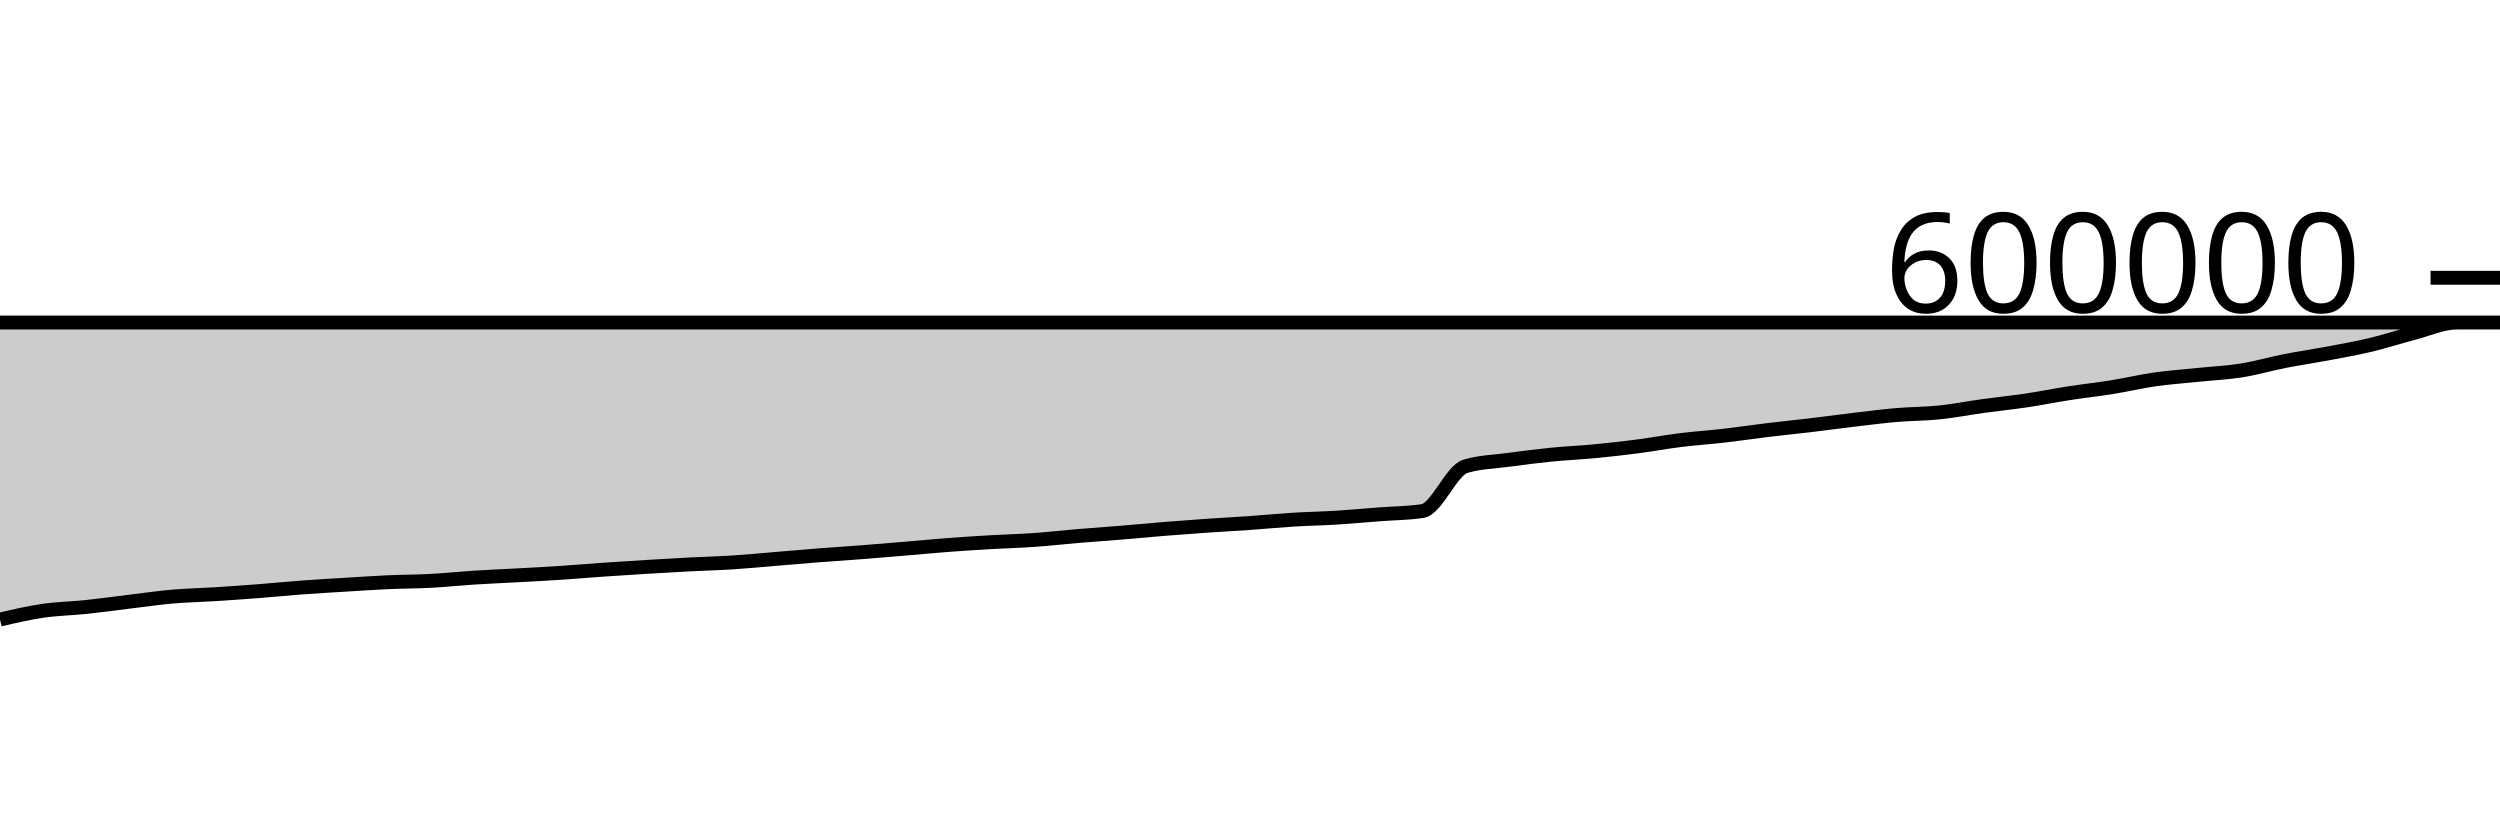
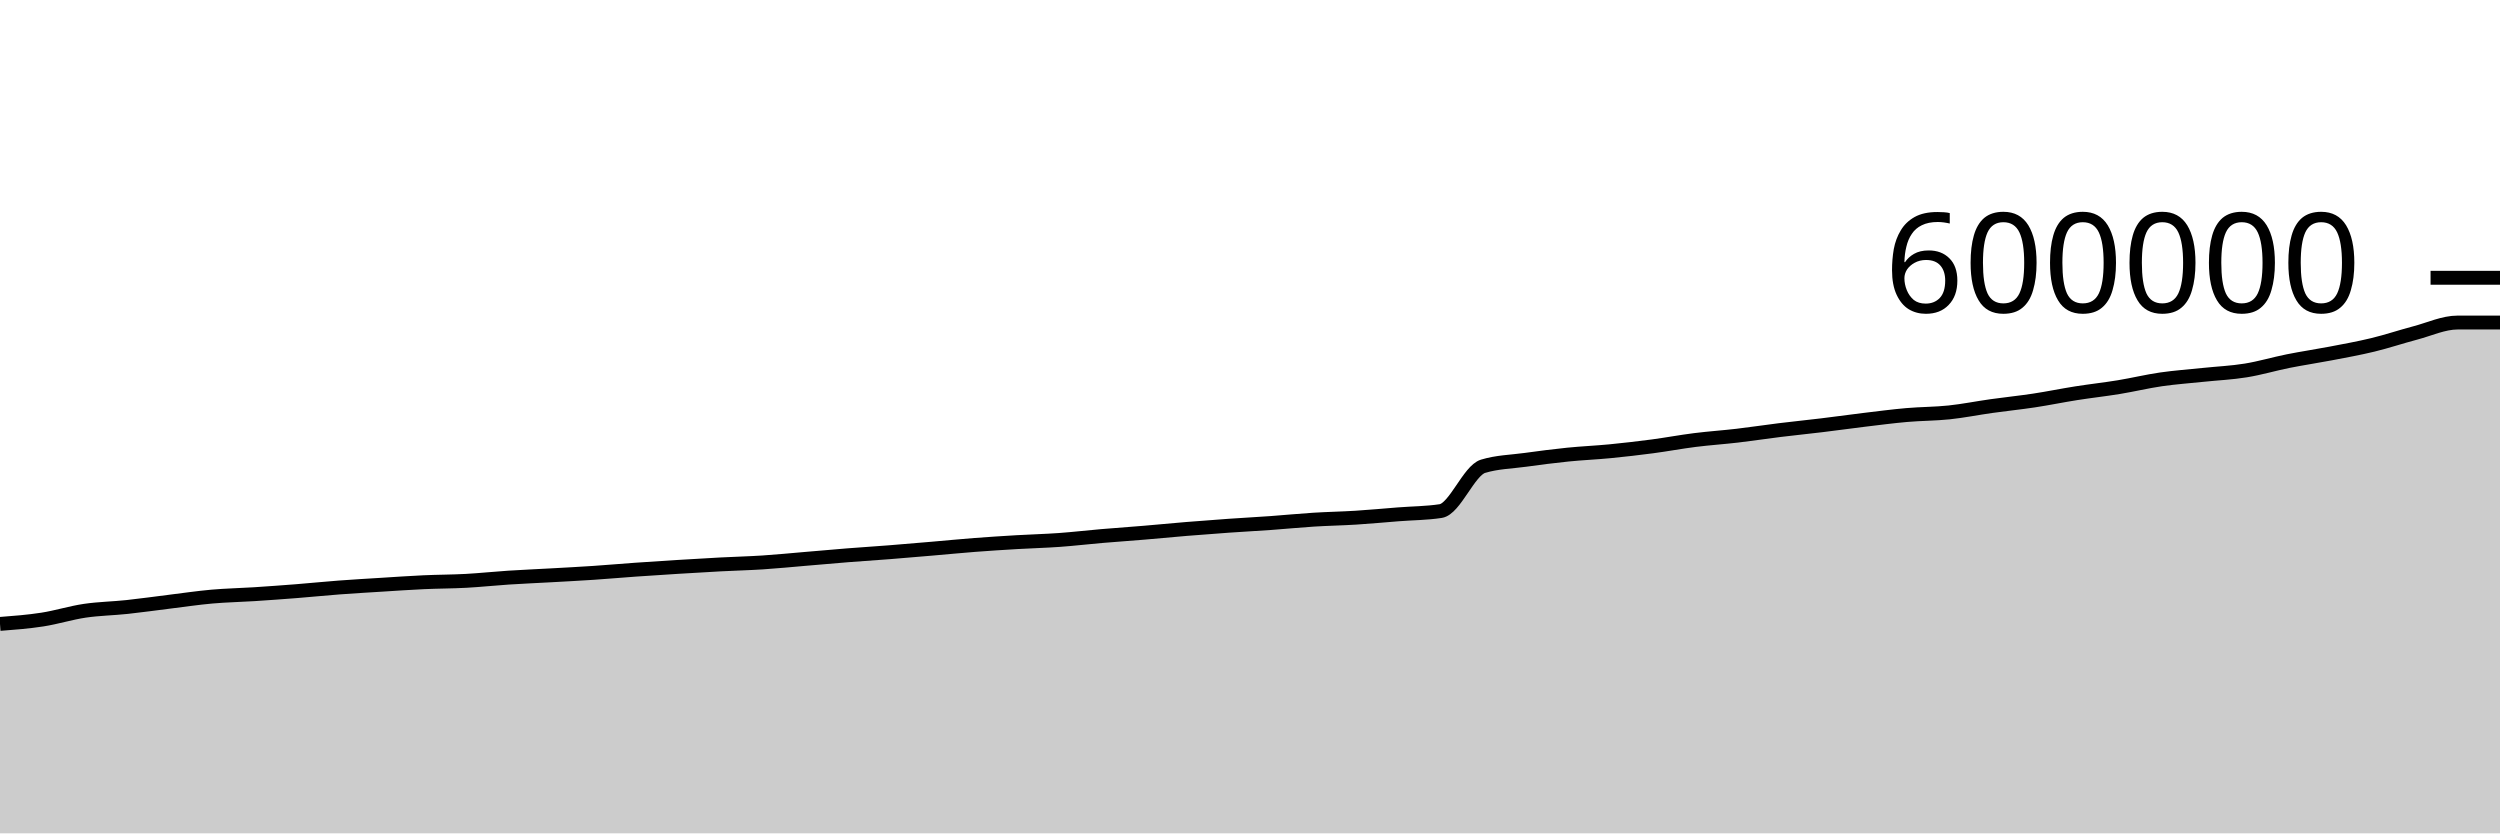
<svg xmlns="http://www.w3.org/2000/svg" viewBox="0 0 180 60">
  <g transform="translate(0,20)">
-     <path class="area" fill="rgba(0, 0, 0, 0.2)" d="M0,24.608C1.034,24.367,2.069,24.126,3.103,23.975C4.138,23.825,5.172,23.812,6.207,23.703C7.241,23.595,8.276,23.448,9.31,23.323C10.345,23.199,11.379,23.045,12.414,22.955C13.448,22.865,14.483,22.847,15.517,22.782C16.552,22.716,17.586,22.642,18.621,22.562C19.655,22.482,20.69,22.377,21.724,22.3C22.759,22.223,23.793,22.165,24.828,22.102C25.862,22.038,26.897,21.967,27.931,21.92C28.966,21.873,30,21.876,31.034,21.821C32.069,21.766,33.103,21.655,34.138,21.589C35.172,21.523,36.207,21.481,37.241,21.424C38.276,21.367,39.31,21.315,40.345,21.247C41.379,21.179,42.414,21.088,43.448,21.016C44.483,20.944,45.517,20.879,46.552,20.816C47.586,20.753,48.621,20.691,49.655,20.638C50.69,20.584,51.724,20.561,52.759,20.495C53.793,20.429,54.828,20.327,55.862,20.241C56.897,20.155,57.931,20.062,58.966,19.982C60,19.901,61.034,19.838,62.069,19.758C63.103,19.678,64.138,19.589,65.172,19.503C66.207,19.416,67.241,19.315,68.276,19.237C69.31,19.159,70.345,19.094,71.379,19.034C72.414,18.974,73.448,18.95,74.483,18.877C75.517,18.804,76.552,18.683,77.586,18.596C78.621,18.509,79.655,18.44,80.69,18.355C81.724,18.27,82.759,18.168,83.793,18.085C84.828,18.001,85.862,17.924,86.897,17.853C87.931,17.781,88.966,17.729,90,17.656C91.034,17.583,92.069,17.48,93.103,17.416C94.138,17.352,95.172,17.336,96.207,17.272C97.241,17.208,98.276,17.111,99.31,17.032C100.345,16.952,101.379,16.953,102.414,16.797C103.448,16.64,104.483,13.88,105.517,13.571C106.552,13.262,107.586,13.248,108.621,13.108C109.655,12.968,110.69,12.835,111.724,12.732C112.759,12.629,113.793,12.588,114.828,12.489C115.862,12.39,116.897,12.271,117.931,12.137C118.966,12.002,120,11.81,121.034,11.682C122.069,11.554,123.103,11.487,124.138,11.368C125.172,11.249,126.207,11.092,127.241,10.967C128.276,10.842,129.31,10.741,130.345,10.617C131.379,10.494,132.414,10.35,133.448,10.227C134.483,10.105,135.517,9.971,136.552,9.882C137.586,9.793,138.621,9.8,139.655,9.693C140.69,9.585,141.724,9.38,142.759,9.237C143.793,9.094,144.828,8.991,145.862,8.837C146.897,8.683,147.931,8.473,148.966,8.313C150,8.152,151.034,8.041,152.069,7.875C153.103,7.708,154.138,7.462,155.172,7.314C156.207,7.167,157.241,7.096,158.276,6.989C159.31,6.882,160.345,6.838,161.379,6.673C162.414,6.509,163.448,6.204,164.483,6C165.517,5.797,166.552,5.648,167.586,5.453C168.621,5.258,169.655,5.077,170.69,4.83C171.724,4.584,172.759,4.241,173.793,3.973C174.828,3.705,175.862,3.223,176.897,3.223C177.931,3.223,178.966,3.223,180,3.223C-18911.379,3.223,-38002.759,3.223,-57094.138,3.223L-57094.138,40C-38002.759,40,-18911.379,40,180,40C178.966,40,177.931,40,176.897,40C175.862,40,174.828,40,173.793,40C172.759,40,171.724,40,170.69,40C169.655,40,168.621,40,167.586,40C166.552,40,165.517,40,164.483,40C163.448,40,162.414,40,161.379,40C160.345,40,159.31,40,158.276,40C157.241,40,156.207,40,155.172,40C154.138,40,153.103,40,152.069,40C151.034,40,150,40,148.966,40C147.931,40,146.897,40,145.862,40C144.828,40,143.793,40,142.759,40C141.724,40,140.69,40,139.655,40C138.621,40,137.586,40,136.552,40C135.517,40,134.483,40,133.448,40C132.414,40,131.379,40,130.345,40C129.31,40,128.276,40,127.241,40C126.207,40,125.172,40,124.138,40C123.103,40,122.069,40,121.034,40C120,40,118.966,40,117.931,40C116.897,40,115.862,40,114.828,40C113.793,40,112.759,40,111.724,40C110.69,40,109.655,40,108.621,40C107.586,40,106.552,40,105.517,40C104.483,40,103.448,40,102.414,40C101.379,40,100.345,40,99.31,40C98.276,40,97.241,40,96.207,40C95.172,40,94.138,40,93.103,40C92.069,40,91.034,40,90,40C88.966,40,87.931,40,86.897,40C85.862,40,84.828,40,83.793,40C82.759,40,81.724,40,80.69,40C79.655,40,78.621,40,77.586,40C76.552,40,75.517,40,74.483,40C73.448,40,72.414,40,71.379,40C70.345,40,69.31,40,68.276,40C67.241,40,66.207,40,65.172,40C64.138,40,63.103,40,62.069,40C61.034,40,60,40,58.966,40C57.931,40,56.897,40,55.862,40C54.828,40,53.793,40,52.759,40C51.724,40,50.69,40,49.655,40C48.621,40,47.586,40,46.552,40C45.517,40,44.483,40,43.448,40C42.414,40,41.379,40,40.345,40C39.31,40,38.276,40,37.241,40C36.207,40,35.172,40,34.138,40C33.103,40,32.069,40,31.034,40C30,40,28.966,40,27.931,40C26.897,40,25.862,40,24.828,40C23.793,40,22.759,40,21.724,40C20.69,40,19.655,40,18.621,40C17.586,40,16.552,40,15.517,40C14.483,40,13.448,40,12.414,40C11.379,40,10.345,40,9.31,40C8.276,40,7.241,40,6.207,40C5.172,40,4.138,40,3.103,40C2.069,40,1.034,40,0,40Z" />
-     <path class="line" stroke="black" fill="none" d="M0,24.608C1.034,24.367,2.069,24.126,3.103,23.975C4.138,23.825,5.172,23.812,6.207,23.703C7.241,23.595,8.276,23.448,9.31,23.323C10.345,23.199,11.379,23.045,12.414,22.955C13.448,22.865,14.483,22.847,15.517,22.782C16.552,22.716,17.586,22.642,18.621,22.562C19.655,22.482,20.69,22.377,21.724,22.3C22.759,22.223,23.793,22.165,24.828,22.102C25.862,22.038,26.897,21.967,27.931,21.92C28.966,21.873,30,21.876,31.034,21.821C32.069,21.766,33.103,21.655,34.138,21.589C35.172,21.523,36.207,21.481,37.241,21.424C38.276,21.367,39.31,21.315,40.345,21.247C41.379,21.179,42.414,21.088,43.448,21.016C44.483,20.944,45.517,20.879,46.552,20.816C47.586,20.753,48.621,20.691,49.655,20.638C50.69,20.584,51.724,20.561,52.759,20.495C53.793,20.429,54.828,20.327,55.862,20.241C56.897,20.155,57.931,20.062,58.966,19.982C60,19.901,61.034,19.838,62.069,19.758C63.103,19.678,64.138,19.589,65.172,19.503C66.207,19.416,67.241,19.315,68.276,19.237C69.31,19.159,70.345,19.094,71.379,19.034C72.414,18.974,73.448,18.95,74.483,18.877C75.517,18.804,76.552,18.683,77.586,18.596C78.621,18.509,79.655,18.44,80.69,18.355C81.724,18.27,82.759,18.168,83.793,18.085C84.828,18.001,85.862,17.924,86.897,17.853C87.931,17.781,88.966,17.729,90,17.656C91.034,17.583,92.069,17.48,93.103,17.416C94.138,17.352,95.172,17.336,96.207,17.272C97.241,17.208,98.276,17.111,99.31,17.032C100.345,16.952,101.379,16.953,102.414,16.797C103.448,16.64,104.483,13.88,105.517,13.571C106.552,13.262,107.586,13.248,108.621,13.108C109.655,12.968,110.69,12.835,111.724,12.732C112.759,12.629,113.793,12.588,114.828,12.489C115.862,12.39,116.897,12.271,117.931,12.137C118.966,12.002,120,11.81,121.034,11.682C122.069,11.554,123.103,11.487,124.138,11.368C125.172,11.249,126.207,11.092,127.241,10.967C128.276,10.842,129.31,10.741,130.345,10.617C131.379,10.494,132.414,10.35,133.448,10.227C134.483,10.105,135.517,9.971,136.552,9.882C137.586,9.793,138.621,9.8,139.655,9.693C140.69,9.585,141.724,9.38,142.759,9.237C143.793,9.094,144.828,8.991,145.862,8.837C146.897,8.683,147.931,8.473,148.966,8.313C150,8.152,151.034,8.041,152.069,7.875C153.103,7.708,154.138,7.462,155.172,7.314C156.207,7.167,157.241,7.096,158.276,6.989C159.31,6.882,160.345,6.838,161.379,6.673C162.414,6.509,163.448,6.204,164.483,6C165.517,5.797,166.552,5.648,167.586,5.453C168.621,5.258,169.655,5.077,170.69,4.83C171.724,4.584,172.759,4.241,173.793,3.973C174.828,3.705,175.862,3.223,176.897,3.223C177.931,3.223,178.966,3.223,180,3.223C-18911.379,3.223,-38002.759,3.223,-57094.138,3.223" />
+     <path class="area" fill="rgba(0, 0, 0, 0.2)" d="M0,24.922C1.017,24.844,2.034,24.766,3.051,24.608C4.068,24.45,5.085,24.126,6.102,23.975C7.119,23.825,8.136,23.812,9.153,23.703C10.169,23.595,11.186,23.448,12.203,23.323C13.22,23.199,14.237,23.045,15.254,22.955C16.271,22.865,17.288,22.847,18.305,22.782C19.322,22.716,20.339,22.642,21.356,22.562C22.373,22.482,23.39,22.377,24.407,22.3C25.424,22.223,26.441,22.165,27.458,22.102C28.475,22.038,29.492,21.967,30.508,21.92C31.525,21.873,32.542,21.876,33.559,21.821C34.576,21.766,35.593,21.655,36.61,21.589C37.627,21.523,38.644,21.481,39.661,21.424C40.678,21.367,41.695,21.315,42.712,21.247C43.729,21.179,44.746,21.088,45.763,21.016C46.78,20.944,47.797,20.879,48.814,20.816C49.831,20.753,50.847,20.691,51.864,20.638C52.881,20.584,53.898,20.561,54.915,20.495C55.932,20.429,56.949,20.327,57.966,20.241C58.983,20.155,60,20.062,61.017,19.982C62.034,19.901,63.051,19.838,64.068,19.758C65.085,19.678,66.102,19.589,67.119,19.503C68.136,19.416,69.153,19.315,70.169,19.237C71.186,19.159,72.203,19.094,73.22,19.034C74.237,18.974,75.254,18.95,76.271,18.877C77.288,18.804,78.305,18.683,79.322,18.596C80.339,18.509,81.356,18.44,82.373,18.355C83.39,18.27,84.407,18.168,85.424,18.085C86.441,18.001,87.458,17.924,88.475,17.853C89.492,17.781,90.508,17.729,91.525,17.656C92.542,17.583,93.559,17.48,94.576,17.416C95.593,17.352,96.61,17.336,97.627,17.272C98.644,17.208,99.661,17.111,100.678,17.032C101.695,16.952,102.712,16.953,103.729,16.797C104.746,16.64,105.763,13.88,106.78,13.571C107.797,13.262,108.814,13.248,109.831,13.108C110.847,12.968,111.864,12.835,112.881,12.732C113.898,12.629,114.915,12.588,115.932,12.489C116.949,12.39,117.966,12.271,118.983,12.137C120,12.002,121.017,11.81,122.034,11.682C123.051,11.554,124.068,11.487,125.085,11.368C126.102,11.249,127.119,11.092,128.136,10.967C129.153,10.842,130.169,10.741,131.186,10.617C132.203,10.494,133.22,10.35,134.237,10.227C135.254,10.105,136.271,9.971,137.288,9.882C138.305,9.793,139.322,9.8,140.339,9.693C141.356,9.585,142.373,9.38,143.39,9.237C144.407,9.094,145.424,8.991,146.441,8.837C147.458,8.683,148.475,8.473,149.492,8.313C150.508,8.152,151.525,8.041,152.542,7.875C153.559,7.708,154.576,7.462,155.593,7.314C156.61,7.167,157.627,7.096,158.644,6.989C159.661,6.882,160.678,6.838,161.695,6.673C162.712,6.509,163.729,6.204,164.746,6C165.763,5.797,166.78,5.648,167.797,5.453C168.814,5.258,169.831,5.077,170.847,4.83C171.864,4.584,172.881,4.241,173.898,3.973C174.915,3.705,175.932,3.223,176.949,3.223C177.966,3.223,178.983,3.223,180,3.223L180,40C178.983,40,177.966,40,176.949,40C175.932,40,174.915,40,173.898,40C172.881,40,171.864,40,170.847,40C169.831,40,168.814,40,167.797,40C166.78,40,165.763,40,164.746,40C163.729,40,162.712,40,161.695,40C160.678,40,159.661,40,158.644,40C157.627,40,156.61,40,155.593,40C154.576,40,153.559,40,152.542,40C151.525,40,150.508,40,149.492,40C148.475,40,147.458,40,146.441,40C145.424,40,144.407,40,143.39,40C142.373,40,141.356,40,140.339,40C139.322,40,138.305,40,137.288,40C136.271,40,135.254,40,134.237,40C133.22,40,132.203,40,131.186,40C130.169,40,129.153,40,128.136,40C127.119,40,126.102,40,125.085,40C124.068,40,123.051,40,122.034,40C121.017,40,120,40,118.983,40C117.966,40,116.949,40,115.932,40C114.915,40,113.898,40,112.881,40C111.864,40,110.847,40,109.831,40C108.814,40,107.797,40,106.78,40C105.763,40,104.746,40,103.729,40C102.712,40,101.695,40,100.678,40C99.661,40,98.644,40,97.627,40C96.61,40,95.593,40,94.576,40C93.559,40,92.542,40,91.525,40C90.508,40,89.492,40,88.475,40C87.458,40,86.441,40,85.424,40C84.407,40,83.39,40,82.373,40C81.356,40,80.339,40,79.322,40C78.305,40,77.288,40,76.271,40C75.254,40,74.237,40,73.22,40C72.203,40,71.186,40,70.169,40C69.153,40,68.136,40,67.119,40C66.102,40,65.085,40,64.068,40C63.051,40,62.034,40,61.017,40C60,40,58.983,40,57.966,40C56.949,40,55.932,40,54.915,40C53.898,40,52.881,40,51.864,40C50.847,40,49.831,40,48.814,40C47.797,40,46.78,40,45.763,40C44.746,40,43.729,40,42.712,40C41.695,40,40.678,40,39.661,40C38.644,40,37.627,40,36.61,40C35.593,40,34.576,40,33.559,40C32.542,40,31.525,40,30.508,40C29.492,40,28.475,40,27.458,40C26.441,40,25.424,40,24.407,40C23.39,40,22.373,40,21.356,40C20.339,40,19.322,40,18.305,40C17.288,40,16.271,40,15.254,40C14.237,40,13.22,40,12.203,40C11.186,40,10.169,40,9.153,40C8.136,40,7.119,40,6.102,40C5.085,40,4.068,40,3.051,40C2.034,40,1.017,40,0,40Z" />
+     <path class="line" stroke="black" fill="none" d="M0,24.922C1.017,24.844,2.034,24.766,3.051,24.608C4.068,24.45,5.085,24.126,6.102,23.975C7.119,23.825,8.136,23.812,9.153,23.703C10.169,23.595,11.186,23.448,12.203,23.323C13.22,23.199,14.237,23.045,15.254,22.955C16.271,22.865,17.288,22.847,18.305,22.782C19.322,22.716,20.339,22.642,21.356,22.562C22.373,22.482,23.39,22.377,24.407,22.3C25.424,22.223,26.441,22.165,27.458,22.102C28.475,22.038,29.492,21.967,30.508,21.92C31.525,21.873,32.542,21.876,33.559,21.821C34.576,21.766,35.593,21.655,36.61,21.589C37.627,21.523,38.644,21.481,39.661,21.424C40.678,21.367,41.695,21.315,42.712,21.247C43.729,21.179,44.746,21.088,45.763,21.016C46.78,20.944,47.797,20.879,48.814,20.816C49.831,20.753,50.847,20.691,51.864,20.638C52.881,20.584,53.898,20.561,54.915,20.495C55.932,20.429,56.949,20.327,57.966,20.241C58.983,20.155,60,20.062,61.017,19.982C62.034,19.901,63.051,19.838,64.068,19.758C65.085,19.678,66.102,19.589,67.119,19.503C68.136,19.416,69.153,19.315,70.169,19.237C71.186,19.159,72.203,19.094,73.22,19.034C74.237,18.974,75.254,18.95,76.271,18.877C77.288,18.804,78.305,18.683,79.322,18.596C80.339,18.509,81.356,18.44,82.373,18.355C83.39,18.27,84.407,18.168,85.424,18.085C86.441,18.001,87.458,17.924,88.475,17.853C89.492,17.781,90.508,17.729,91.525,17.656C92.542,17.583,93.559,17.48,94.576,17.416C95.593,17.352,96.61,17.336,97.627,17.272C98.644,17.208,99.661,17.111,100.678,17.032C101.695,16.952,102.712,16.953,103.729,16.797C104.746,16.64,105.763,13.88,106.78,13.571C107.797,13.262,108.814,13.248,109.831,13.108C110.847,12.968,111.864,12.835,112.881,12.732C113.898,12.629,114.915,12.588,115.932,12.489C116.949,12.39,117.966,12.271,118.983,12.137C120,12.002,121.017,11.81,122.034,11.682C123.051,11.554,124.068,11.487,125.085,11.368C126.102,11.249,127.119,11.092,128.136,10.967C129.153,10.842,130.169,10.741,131.186,10.617C132.203,10.494,133.22,10.35,134.237,10.227C135.254,10.105,136.271,9.971,137.288,9.882C138.305,9.793,139.322,9.8,140.339,9.693C141.356,9.585,142.373,9.38,143.39,9.237C144.407,9.094,145.424,8.991,146.441,8.837C147.458,8.683,148.475,8.473,149.492,8.313C150.508,8.152,151.525,8.041,152.542,7.875C153.559,7.708,154.576,7.462,155.593,7.314C156.61,7.167,157.627,7.096,158.644,6.989C159.661,6.882,160.678,6.838,161.695,6.673C162.712,6.509,163.729,6.204,164.746,6C165.763,5.797,166.78,5.648,167.797,5.453C168.814,5.258,169.831,5.077,170.847,4.83C171.864,4.584,172.881,4.241,173.898,3.973C174.915,3.705,175.932,3.223,176.949,3.223C177.966,3.223,178.983,3.223,180,3.223" />
    <path class="axis-ceiling" stroke-width="1" stroke="black" fill="none" d="M175,0L180,0" />
    <text class="axis-ceiling-label" font-family="sans-serif" text-anchor="end" font-size="10px" x="170" y="2.5">600000</text>
  </g>
</svg>
